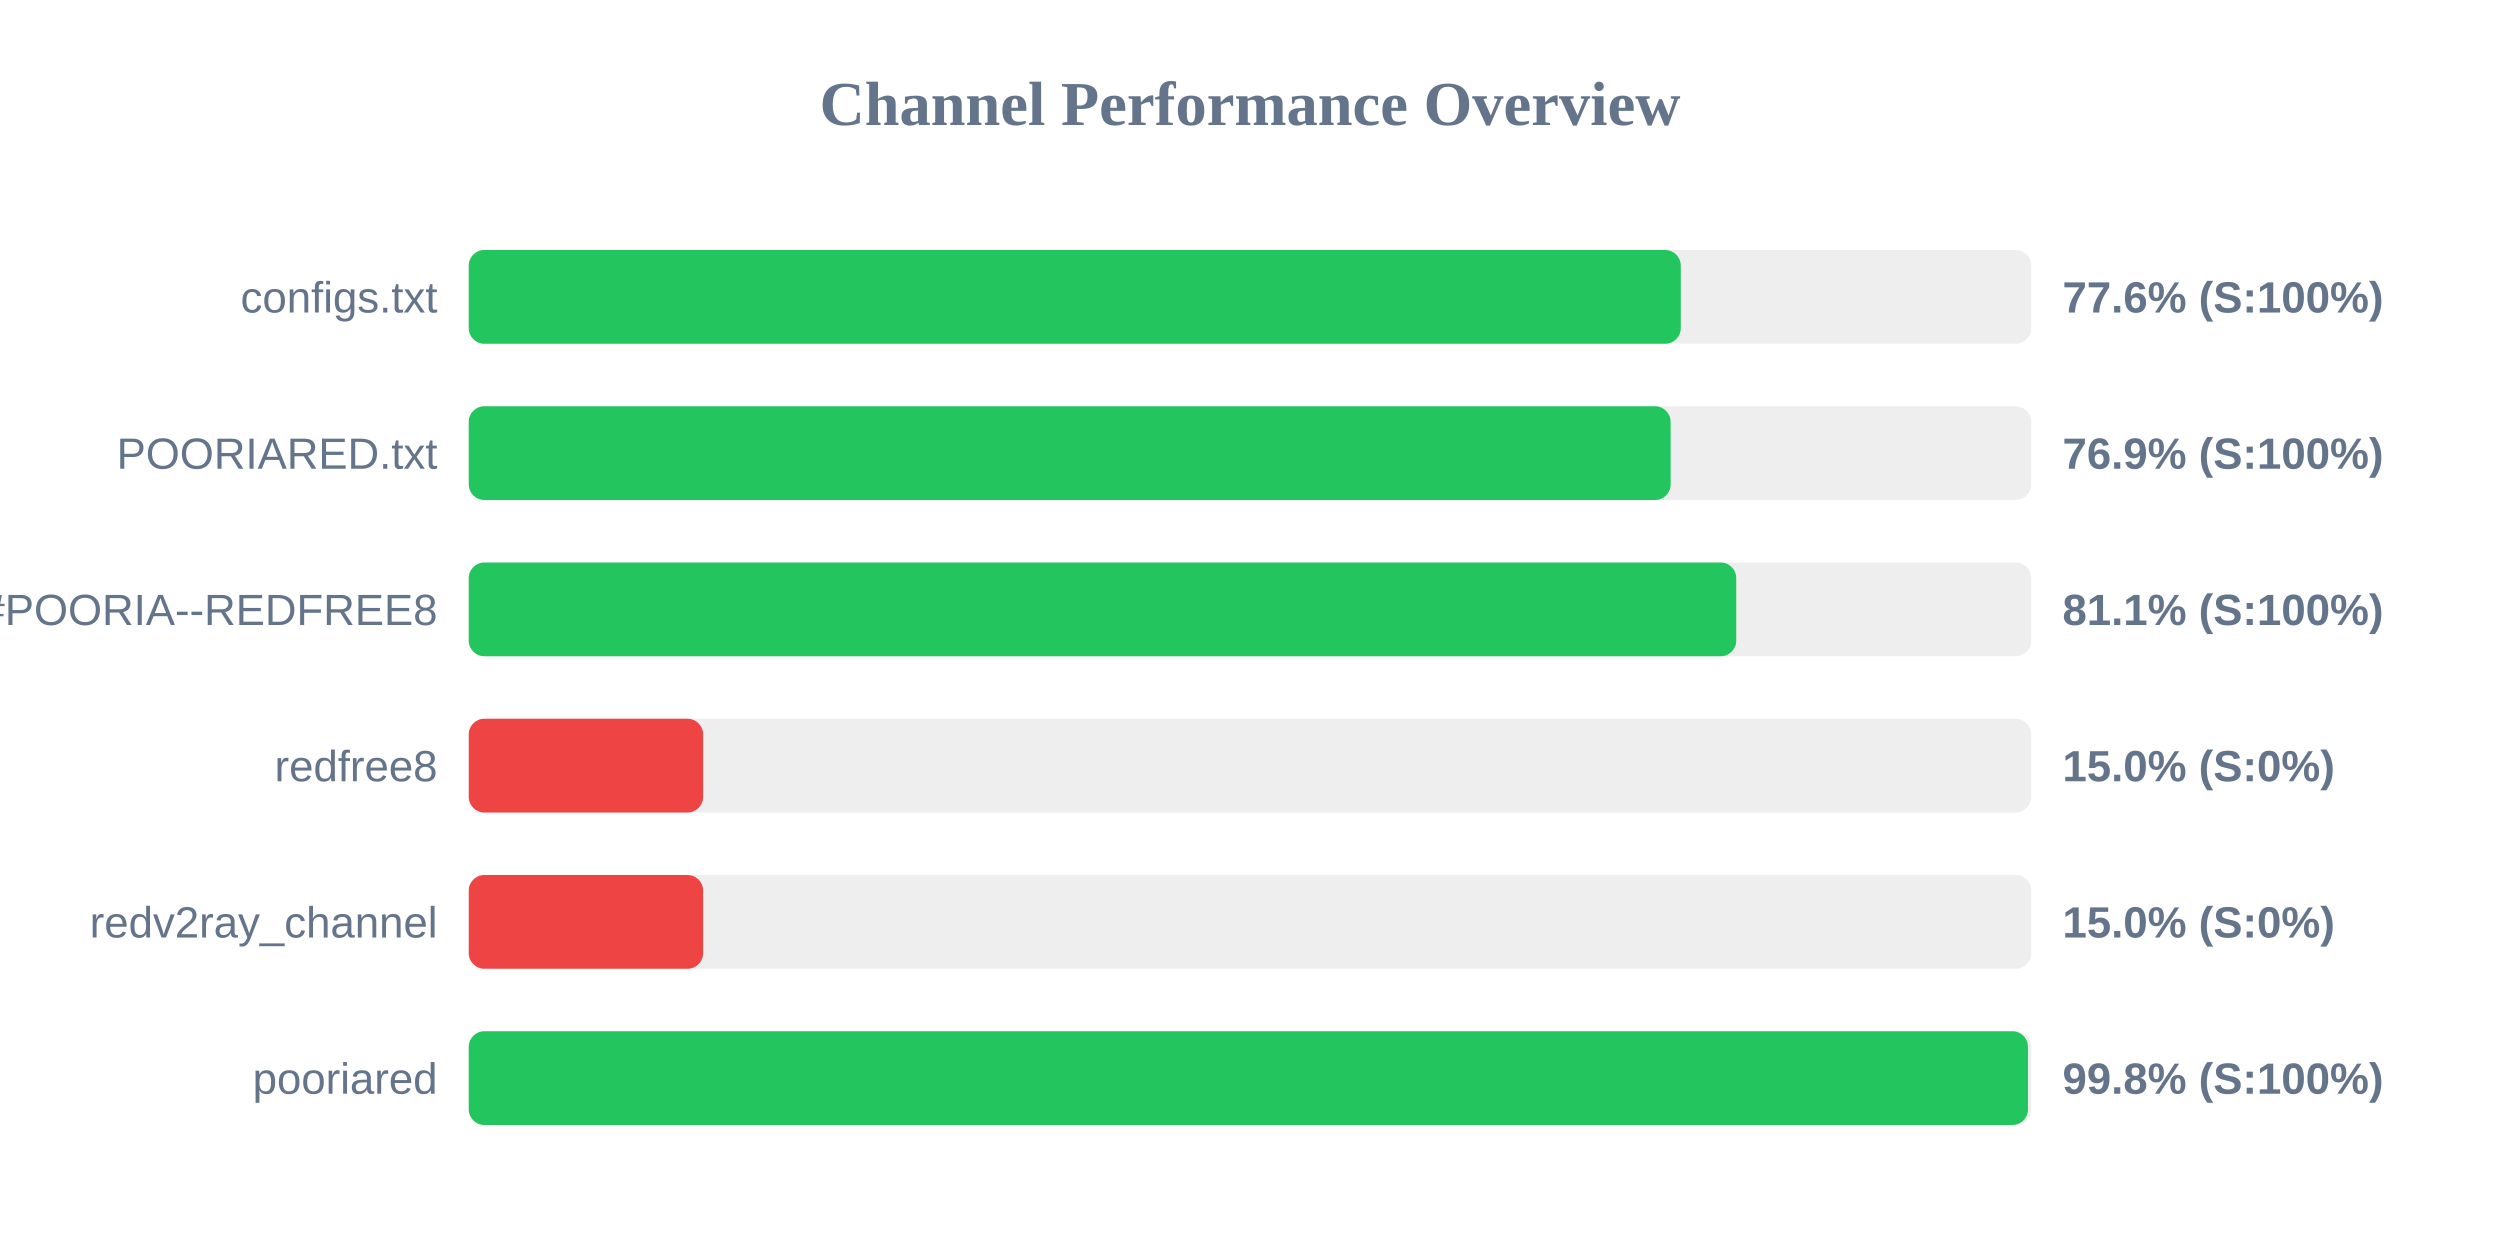
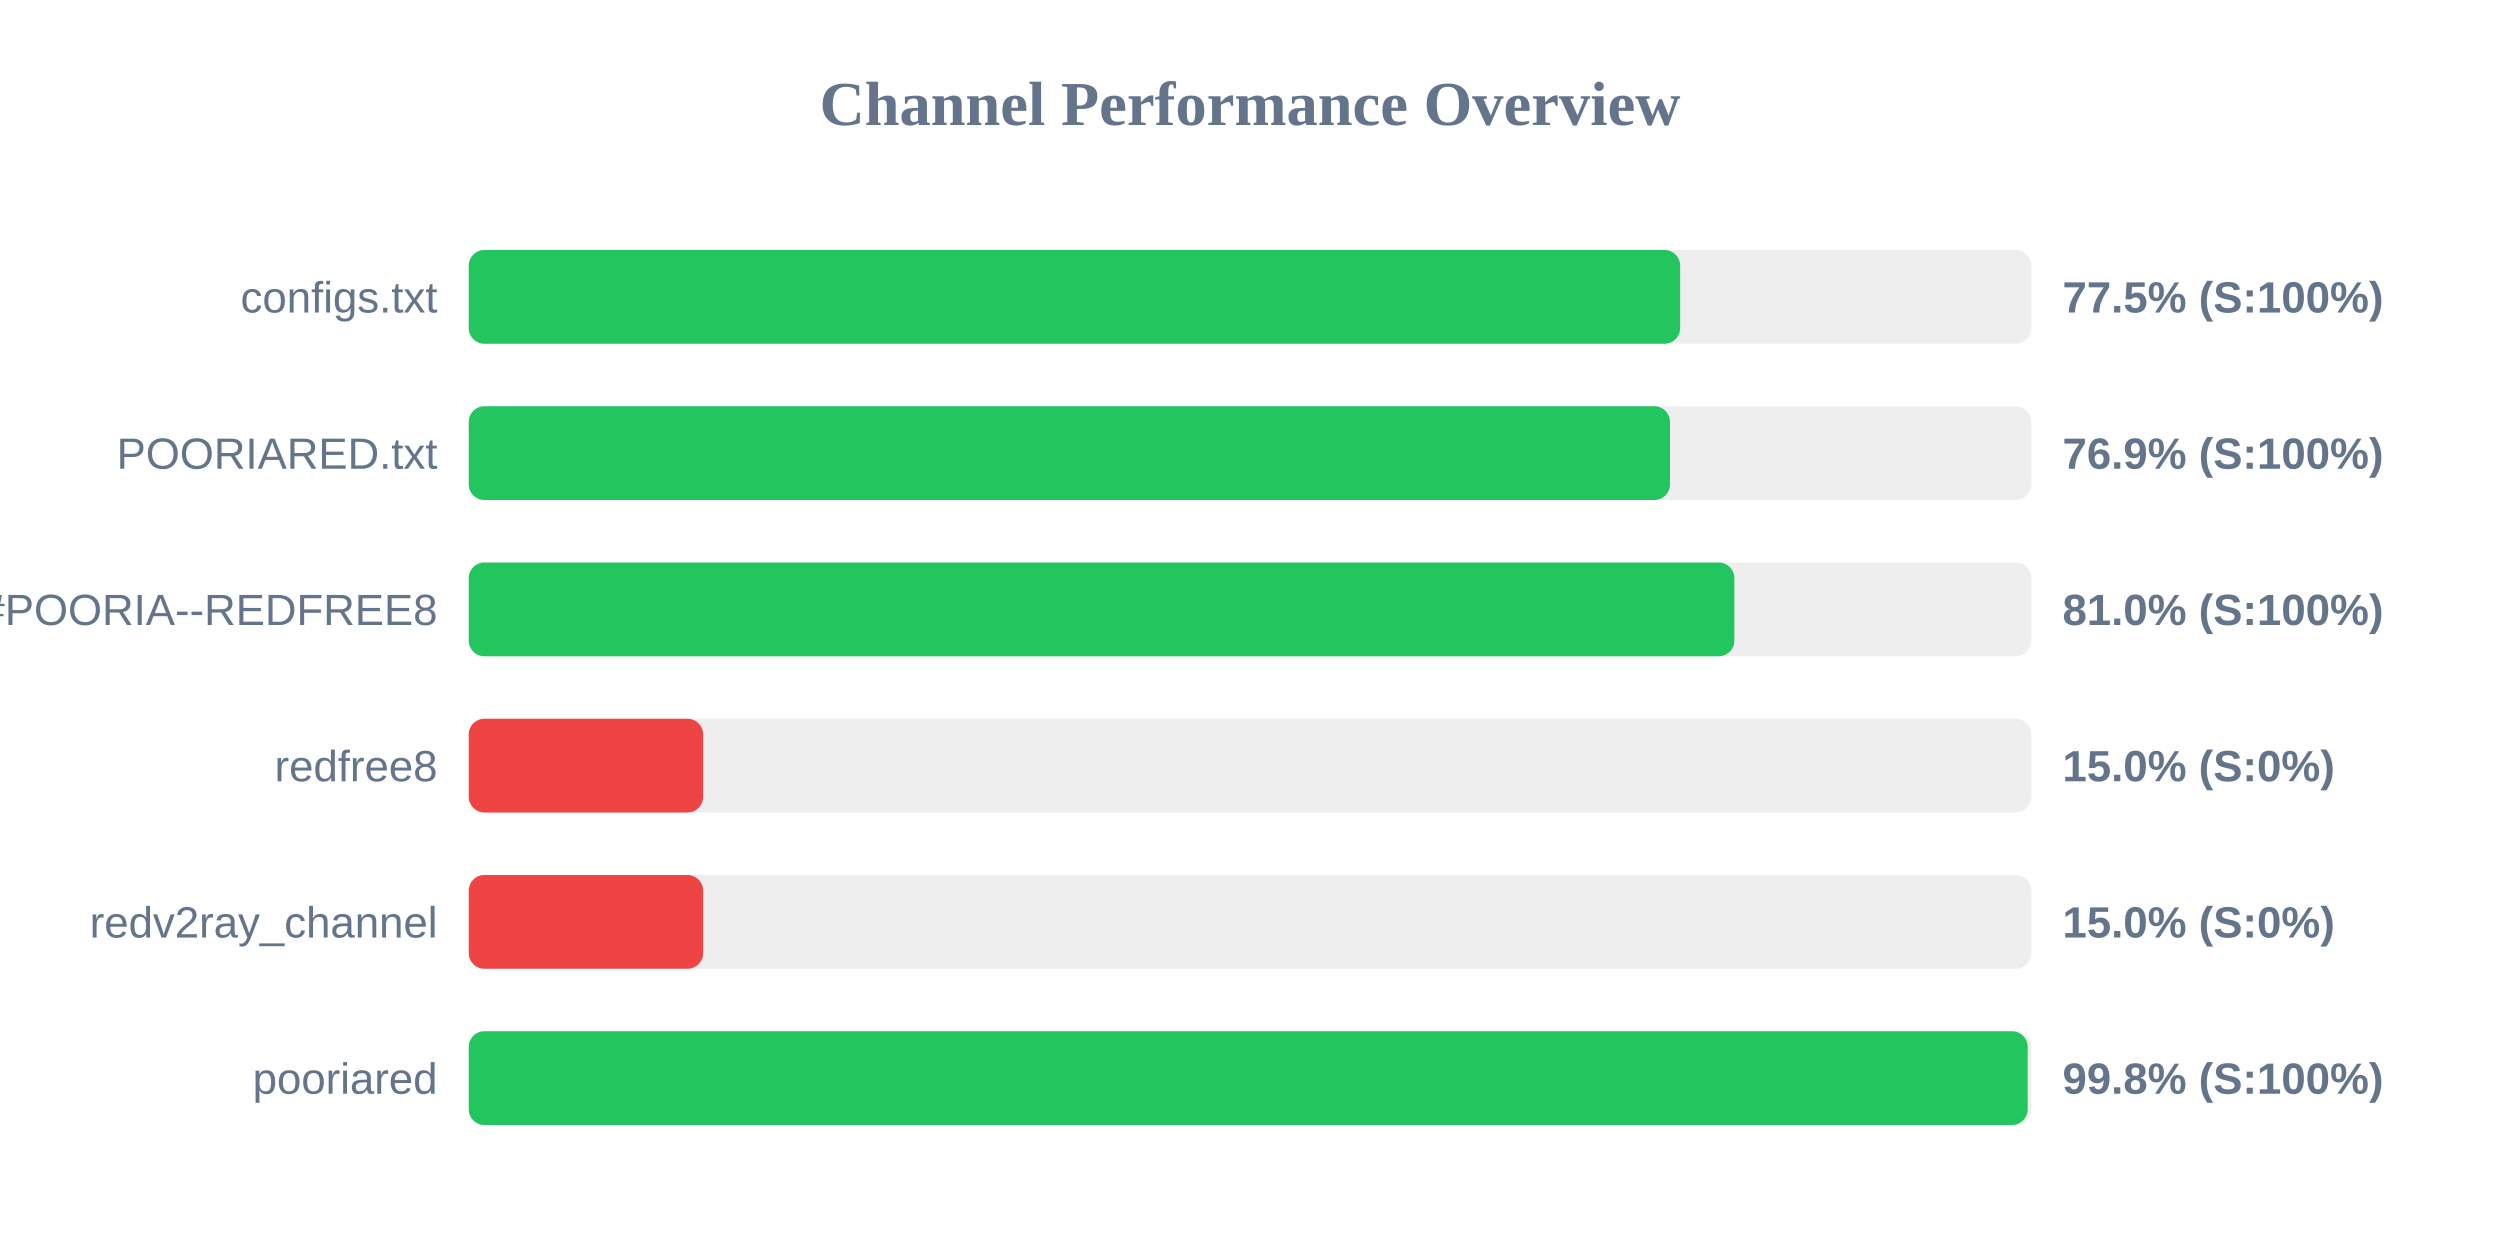
<svg xmlns="http://www.w3.org/2000/svg" width="800" height="400" version="1.1">
  <style>
        .row { font: 14px Arial; fill: #64748b; }
        .score { font: bold 14px Arial; fill: #64748b; }
    </style>
  <text x="400" y="40" text-anchor="middle" font-size="20px" font-weight="bold" fill="#64748b">Channel Performance Overview</text>
  <rect x="150" y="80" width="500" height="30" fill="#eee" rx="5" />
-   <rect x="150" y="80" width="387.85" height="30" fill="#22c55e" rx="5" />
+   <rect x="150" y="80" width="387.65" height="30" fill="#22c55e" rx="5" />
  <text x="140" y="100" text-anchor="end" class="row">configs.txt</text>
-   <text x="660" y="100" text-anchor="start" class="score">77.6% (S:100%)</text>
+   <text x="660" y="100" text-anchor="start" class="score">77.5% (S:100%)</text>
  <rect x="150" y="130" width="500" height="30" fill="#eee" rx="5" />
-   <rect x="150" y="130" width="384.6" height="30" fill="#22c55e" rx="5" />
+   <rect x="150" y="130" width="384.4" height="30" fill="#22c55e" rx="5" />
  <text x="140" y="150" text-anchor="end" class="row">POORIARED.txt</text>
  <text x="660" y="150" text-anchor="start" class="score">76.9% (S:100%)</text>
  <rect x="150" y="180" width="500" height="30" fill="#eee" rx="5" />
-   <rect x="150" y="180" width="405.6" height="30" fill="#22c55e" rx="5" />
+   <rect x="150" y="180" width="405.0" height="30" fill="#22c55e" rx="5" />
  <text x="140" y="200" text-anchor="end" class="row">POORIA--REDFREE8.txt#POORIA--REDFREE8</text>
-   <text x="660" y="200" text-anchor="start" class="score">81.1% (S:100%)</text>
+   <text x="660" y="200" text-anchor="start" class="score">81.0% (S:100%)</text>
  <rect x="150" y="230" width="500" height="30" fill="#eee" rx="5" />
  <rect x="150" y="230" width="75.0" height="30" fill="#ef4444" rx="5" />
  <text x="140" y="250" text-anchor="end" class="row">redfree8</text>
  <text x="660" y="250" text-anchor="start" class="score">15.0% (S:0%)</text>
  <rect x="150" y="280" width="500" height="30" fill="#eee" rx="5" />
  <rect x="150" y="280" width="75.0" height="30" fill="#ef4444" rx="5" />
  <text x="140" y="300" text-anchor="end" class="row">redv2ray_channel</text>
  <text x="660" y="300" text-anchor="start" class="score">15.0% (S:0%)</text>
  <rect x="150" y="330" width="500" height="30" fill="#eee" rx="5" />
-   <rect x="150" y="330" width="498.95" height="30" fill="#22c55e" rx="5" />
+   <rect x="150" y="330" width="498.85" height="30" fill="#22c55e" rx="5" />
  <text x="140" y="350" text-anchor="end" class="row">pooriared</text>
  <text x="660" y="350" text-anchor="start" class="score">99.8% (S:100%)</text>
</svg>
